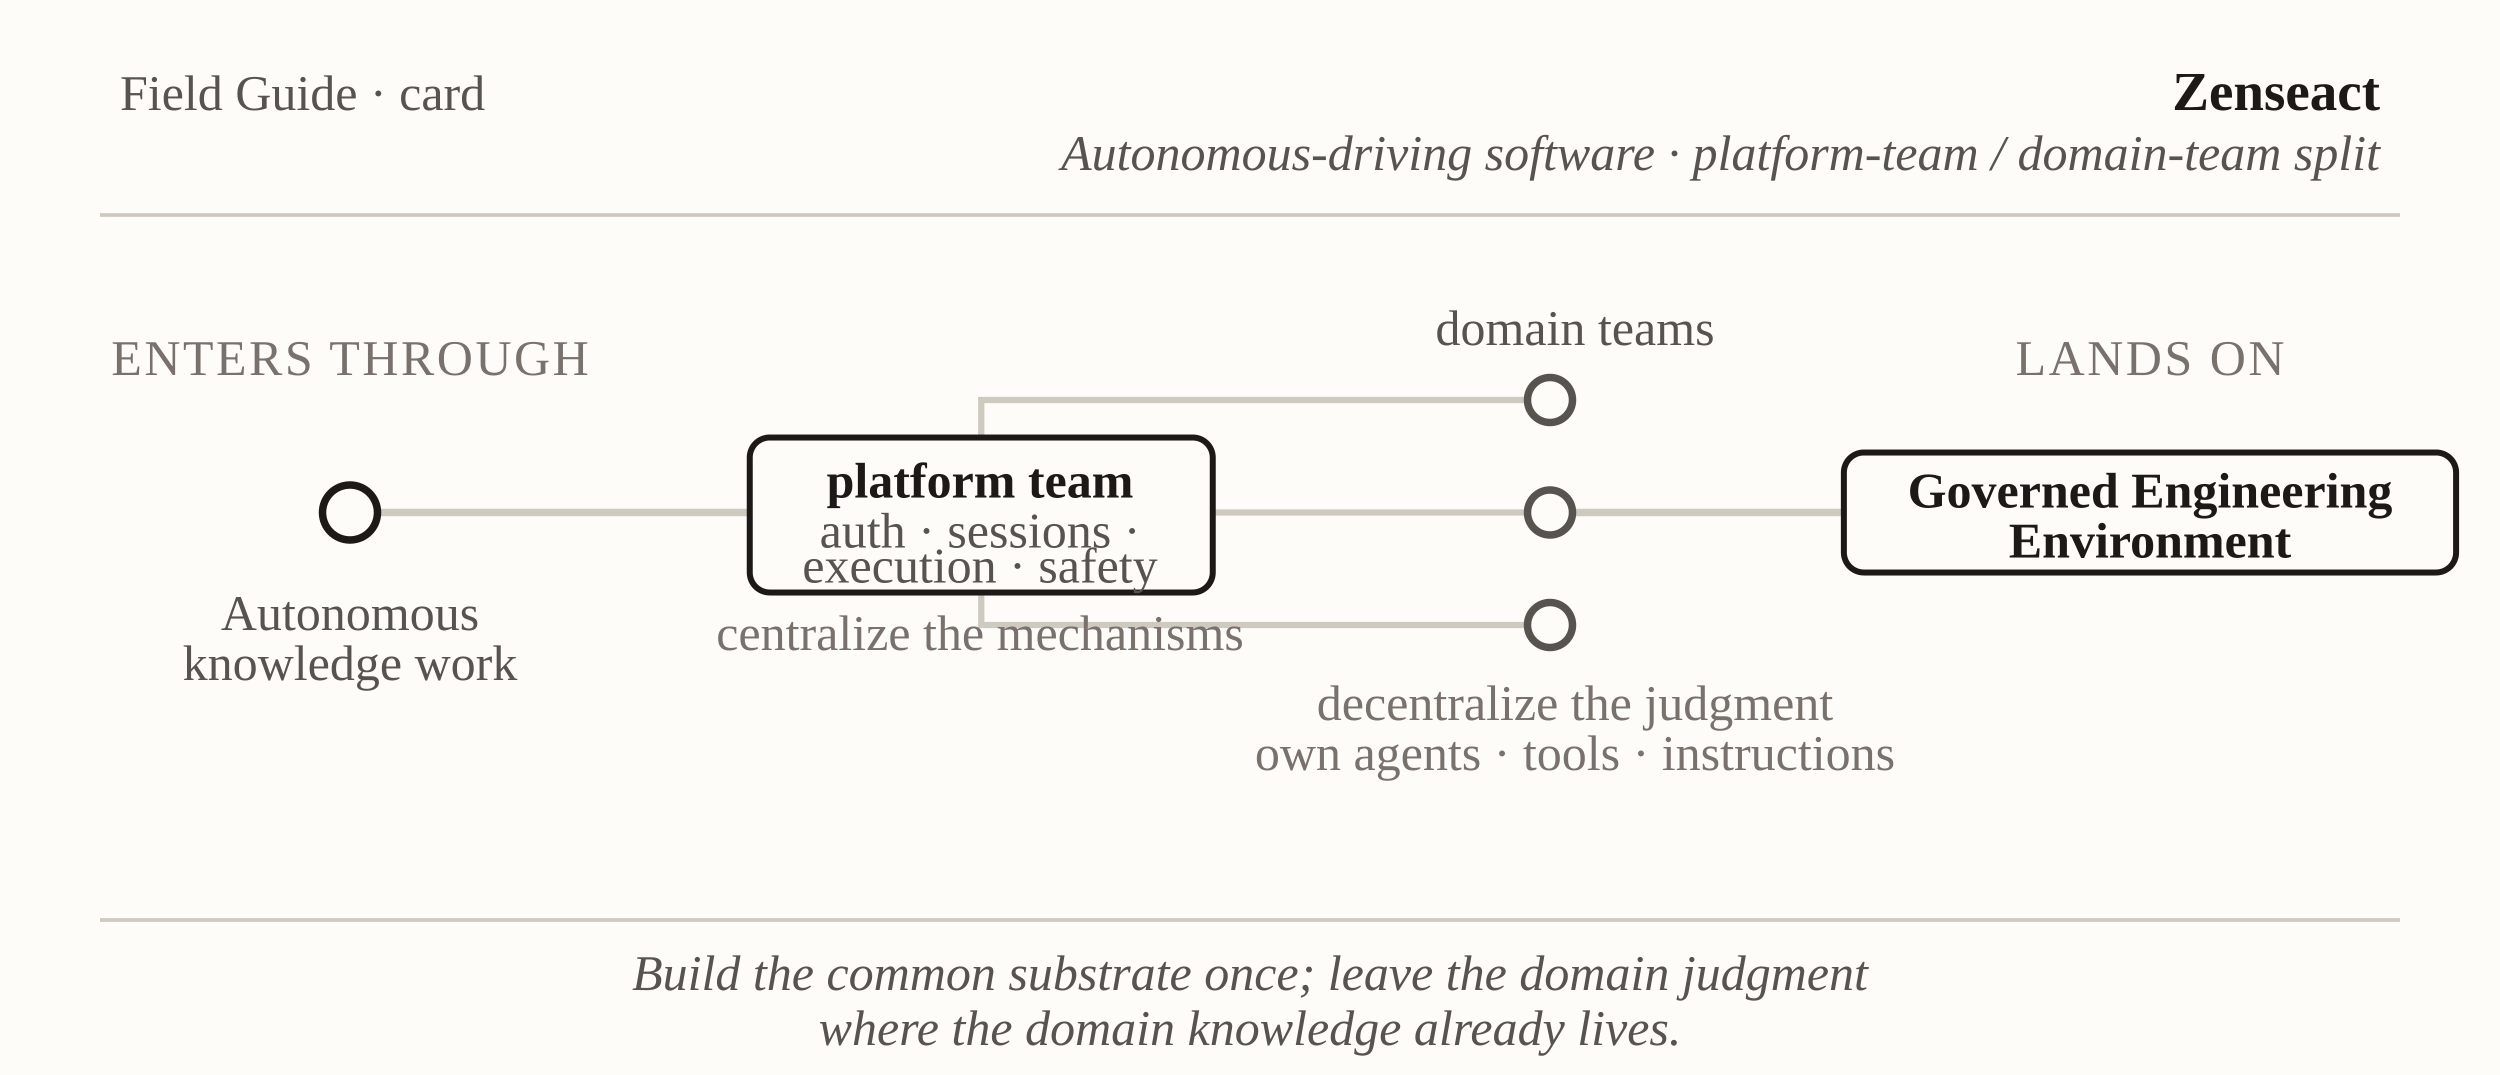
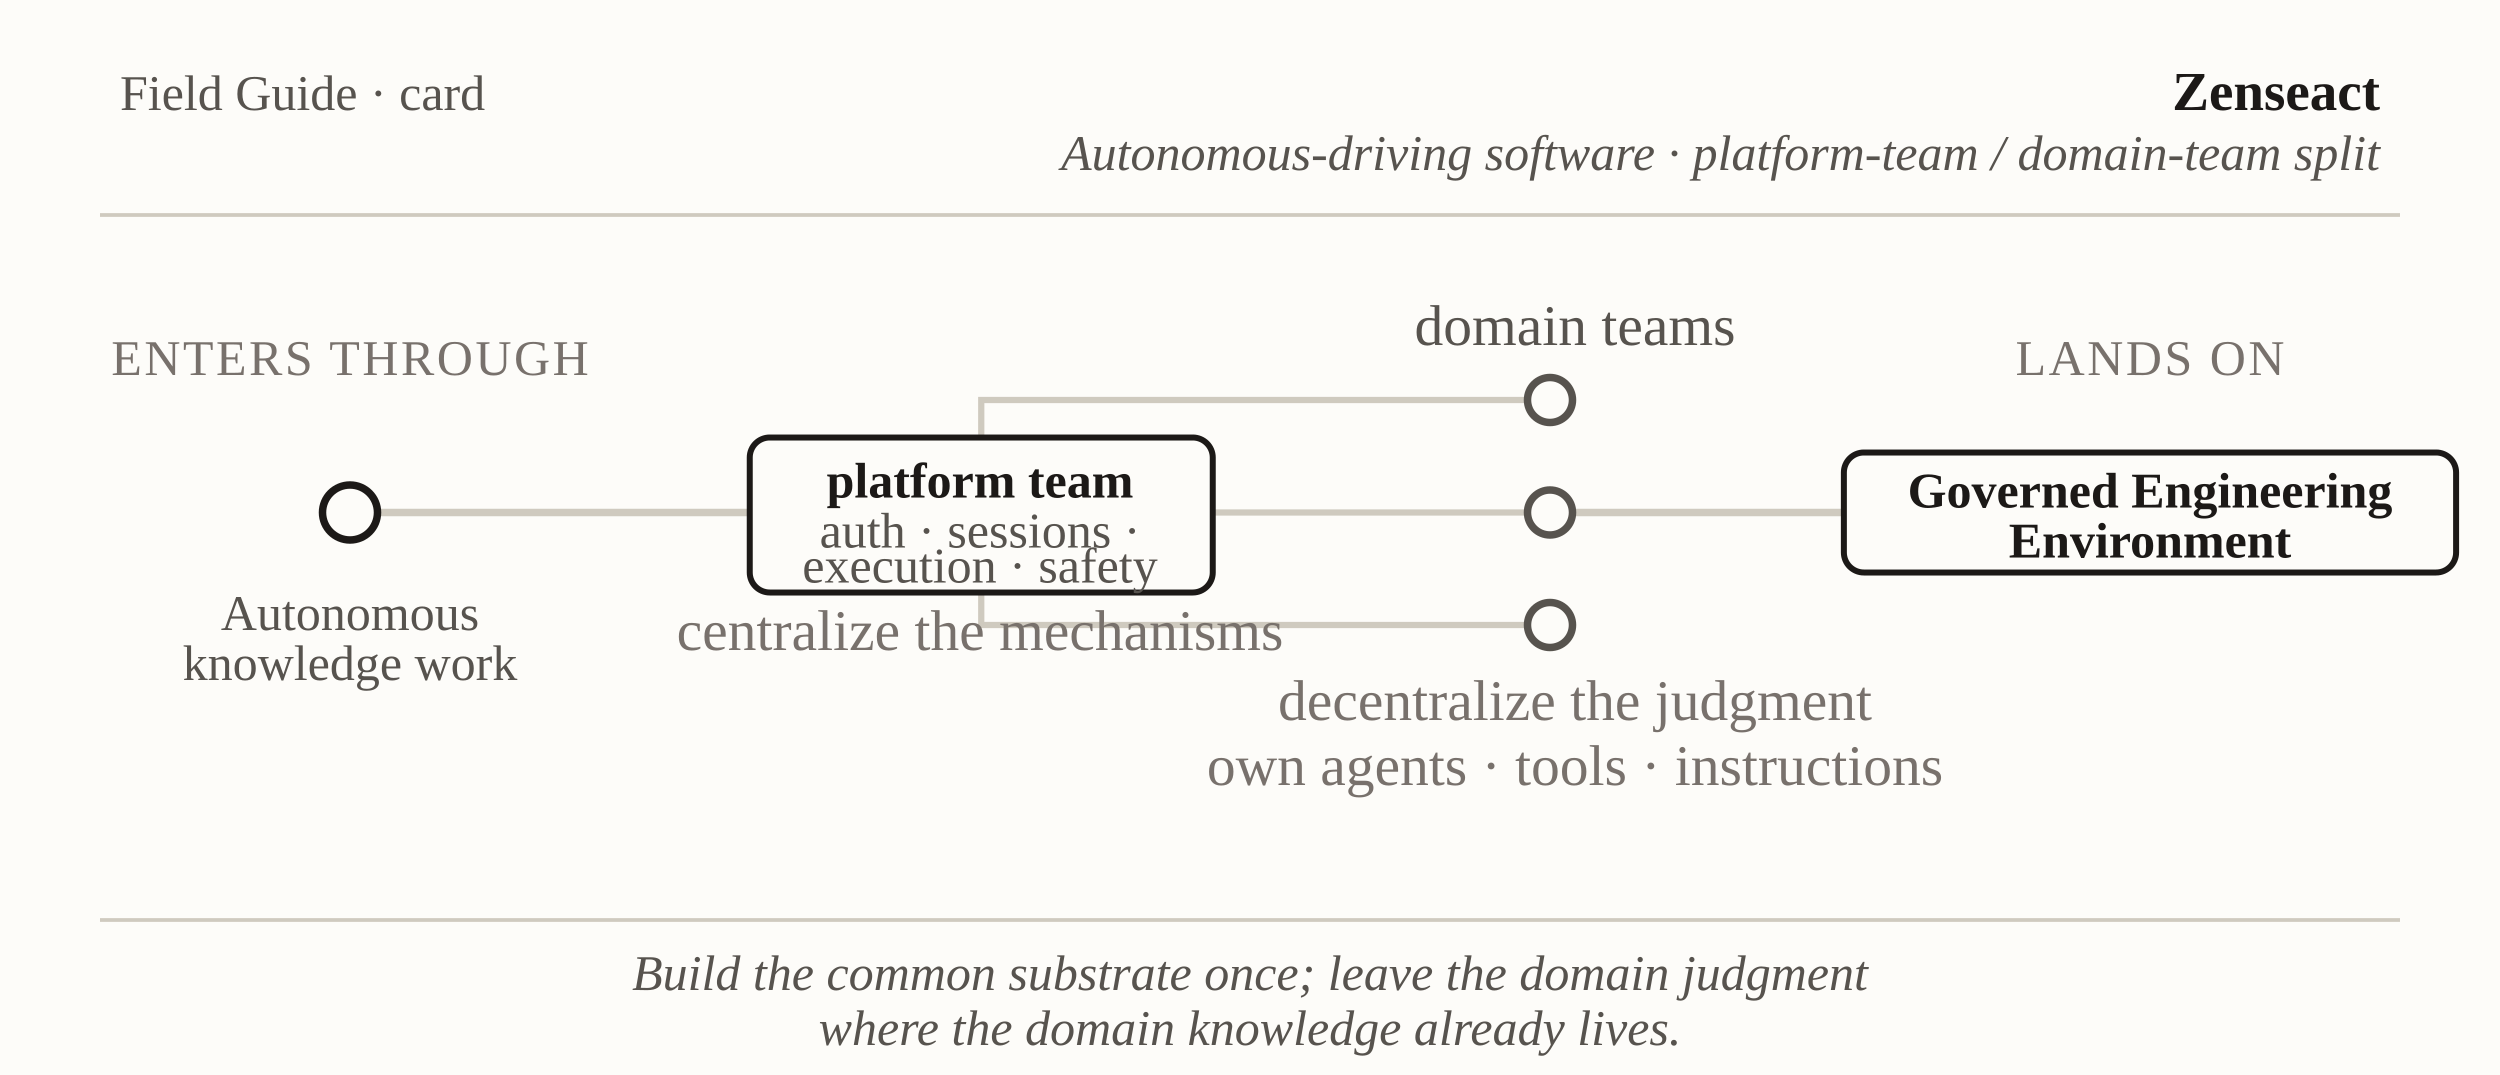
<svg xmlns="http://www.w3.org/2000/svg" viewBox="0 0 1000 430" font-family="Georgia, 'Times New Roman', serif" role="img" aria-label="Field Guide card: Zenseact — autonomous knowledge work to the Governed Engineering Environment">
  <rect x="0" y="0" width="1000" height="430" fill="#fdfcf9" />
  <text x="48" y="44" font-size="20" fill="#57534e">Field Guide · card</text>
  <text x="952" y="44" text-anchor="end" font-size="22" font-weight="bold" fill="#1c1917">Zenseact</text>
  <text x="952" y="68" text-anchor="end" font-size="20" font-style="italic" fill="#57534e">Autonomous-driving software · platform-team / domain-team split</text>
  <line x1="40" y1="86" x2="960" y2="86" stroke="#cfcabf" stroke-width="1.5" />
  <line x1="151" y1="205" x2="305" y2="205" stroke="#cfcabf" stroke-width="3" />
  <path fill="none" stroke="#cfcabf" stroke-width="2.5" d="M392.5,175 L392.5,160 L611,160" />
  <line x1="480" y1="205" x2="611" y2="205" stroke="#cfcabf" stroke-width="2.5" />
  <path fill="none" stroke="#cfcabf" stroke-width="2.5" d="M392.5,237 L392.5,250 L611,250" />
  <line x1="629" y1="205" x2="760" y2="205" stroke="#cfcabf" stroke-width="3" />
  <circle id="door" cx="140" cy="205" r="11" fill="#fdfcf9" stroke="#1c1917" stroke-width="3" />
  <rect id="platform" x="299.9" y="175" width="185.2" height="62" rx="8" fill="#fdfcf9" stroke="#1c1917" stroke-width="2.4" />
  <circle id="d1" cx="620" cy="160" r="9" fill="#fdfcf9" stroke="#57534e" stroke-width="3" />
  <circle id="d2" cx="620" cy="205" r="9" fill="#fdfcf9" stroke="#57534e" stroke-width="3" />
  <circle id="d3" cx="620" cy="250" r="9" fill="#fdfcf9" stroke="#57534e" stroke-width="3" />
  <rect id="landing" x="737.55" y="181" width="244.89" height="48" rx="8" fill="#fdfcf9" stroke="#1c1917" stroke-width="2.4" />
  <text x="140" y="150" text-anchor="middle" font-size="20" letter-spacing="1" fill="#78716c">ENTERS THROUGH</text>
  <text x="140" y="252" text-anchor="middle" font-size="20" fill="#57534e">Autonomous</text>
  <text x="140" y="272" text-anchor="middle" font-size="20" fill="#57534e">knowledge work</text>
  <text x="392" y="199" text-anchor="middle" font-size="20" font-weight="bold" fill="#1c1917">platform team</text>
  <text x="392" y="219" text-anchor="middle" font-size="20" fill="#57534e">auth · sessions ·</text>
  <text x="392" y="233" text-anchor="middle" font-size="20" fill="#57534e">execution · safety</text>
-   <text x="392" y="260" text-anchor="middle" font-size="20" fill="#78716c">centralize the mechanisms</text>
-   <text x="630" y="138" text-anchor="middle" font-size="20" fill="#57534e">domain teams</text>
-   <text x="630" y="288" text-anchor="middle" font-size="20" fill="#78716c">decentralize the judgment</text>
-   <text x="630" y="308" text-anchor="middle" font-size="20" fill="#78716c">own agents · tools · instructions</text>
+   <text x="392" y="260" text-anchor="middle" font-size="23" fill="#78716c">centralize the mechanisms</text>
+   <text x="630" y="138" text-anchor="middle" font-size="23" fill="#57534e">domain teams</text>
+   <text x="630" y="288" text-anchor="middle" font-size="23" fill="#78716c">decentralize the judgment</text>
+   <text x="630" y="314" text-anchor="middle" font-size="23" fill="#78716c">own agents · tools · instructions</text>
  <text x="860" y="150" text-anchor="middle" font-size="20" letter-spacing="1" fill="#78716c">LANDS ON</text>
  <text x="860" y="203" text-anchor="middle" font-size="20" font-weight="bold" fill="#1c1917">Governed Engineering</text>
  <text x="860" y="223" text-anchor="middle" font-size="20" font-weight="bold" fill="#1c1917">Environment</text>
  <line x1="40" y1="368" x2="960" y2="368" stroke="#cfcabf" stroke-width="1.5" />
  <text x="500" y="396" text-anchor="middle" font-size="20" font-style="italic" fill="#57534e">Build the common substrate once; leave the domain judgment</text>
  <text x="500" y="418" text-anchor="middle" font-size="20" font-style="italic" fill="#57534e">where the domain knowledge already lives.</text>
</svg>
